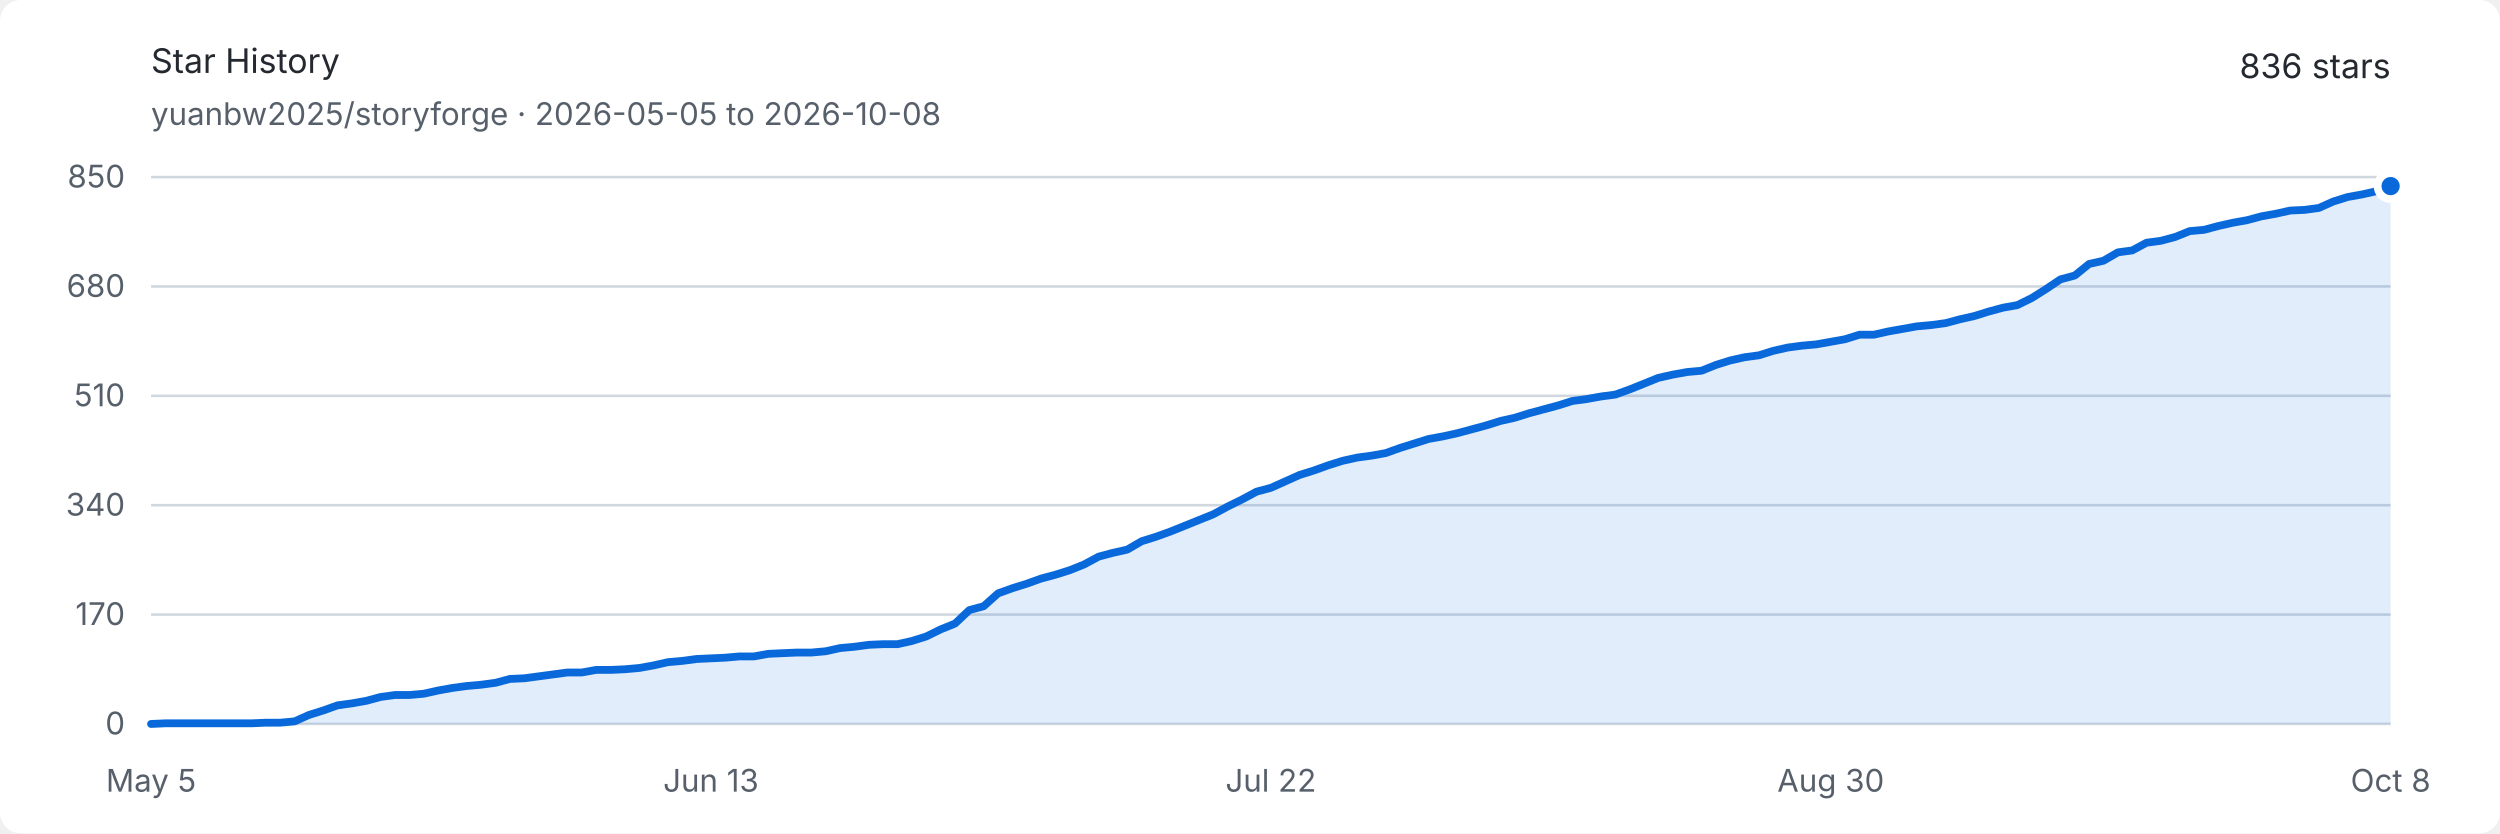
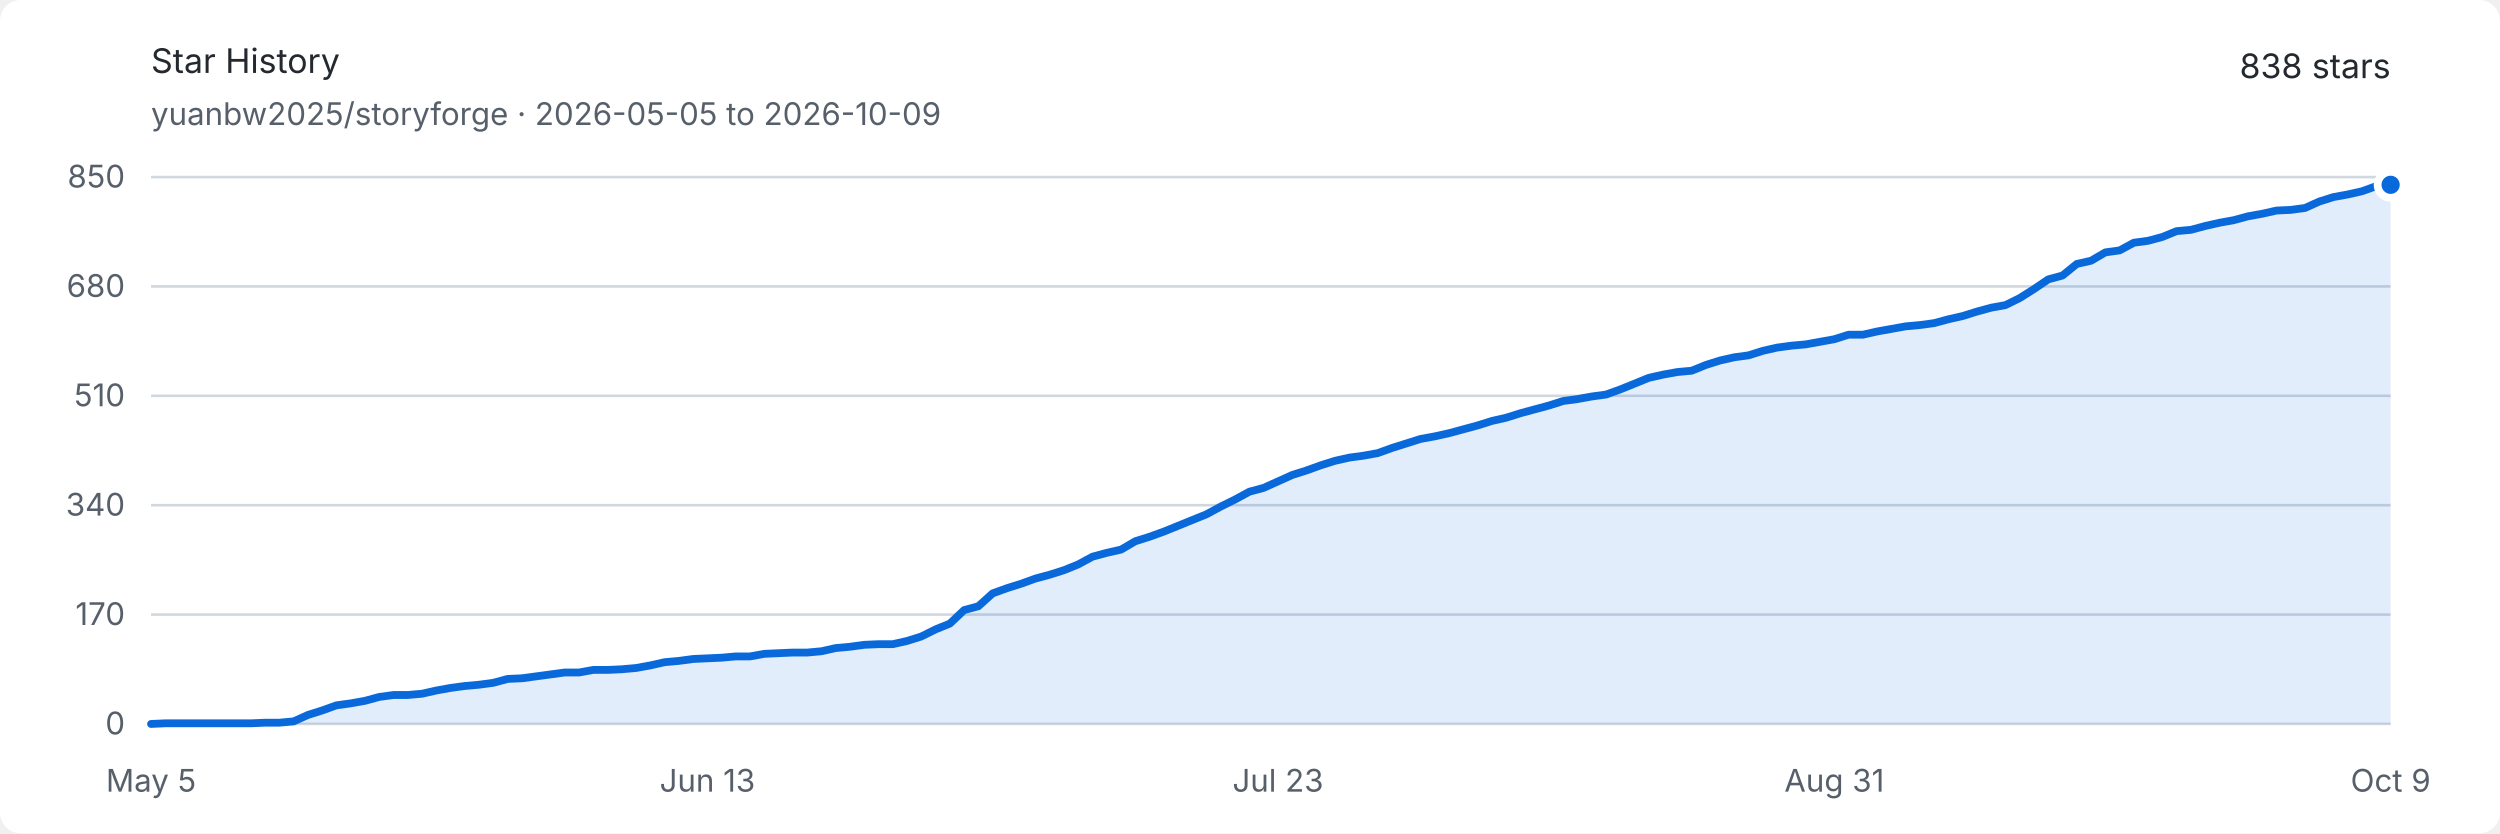
<svg xmlns="http://www.w3.org/2000/svg" width="960" height="320" viewBox="0 0 960 320" role="img" aria-labelledby="title description">
  <style>
    .background { fill: #ffffff; }
    .text { fill: #24292f; font: 13px -apple-system, BlinkMacSystemFont, "Segoe UI", sans-serif; }
    .muted { fill: #57606a; font: 12px -apple-system, BlinkMacSystemFont, "Segoe UI", sans-serif; }
    .grid { stroke: #d0d7de; stroke-width: 1; }
    .area { fill: #0969da; opacity: .12; }
    .line { fill: none; stroke: #0969da; stroke-width: 3; stroke-linejoin: round; stroke-linecap: round; }
    .endpoint { fill: #0969da; stroke: #ffffff; stroke-width: 3; }
    @media (prefers-color-scheme: dark) {
      .background { fill: #0d1117; }
      .text { fill: #e6edf3; }
      .muted { fill: #8d96a0; }
      .grid { stroke: #30363d; }
      .area { fill: #58a6ff; opacity: .16; }
      .line { stroke: #58a6ff; }
      .endpoint { fill: #58a6ff; stroke: #0d1117; }
    }
  </style>
  <rect class="background" width="960" height="320" rx="8" />
  <text class="text" x="58" y="28" font-size="18" font-weight="600">Star History</text>
-   <text class="muted" x="58" y="48">yuanbw2025/storyforge · 2026-05-05 to 2026-10-08</text>
-   <text class="text" x="918" y="30" text-anchor="end" font-size="22" font-weight="600">836 stars</text>
+   <text class="muted" x="58" y="48">yuanbw2025/storyforge · 2026-05-05 to 2026-10-09</text>
+   <text class="text" x="918" y="30" text-anchor="end" font-size="22" font-weight="600">838 stars</text>
  <line class="grid" x1="58" y1="278" x2="918" y2="278" />
  <text class="muted" x="48" y="282" text-anchor="end">0</text>
  <line class="grid" x1="58" y1="236" x2="918" y2="236" />
  <text class="muted" x="48" y="240" text-anchor="end">170</text>
  <line class="grid" x1="58" y1="194" x2="918" y2="194" />
  <text class="muted" x="48" y="198" text-anchor="end">340</text>
  <line class="grid" x1="58" y1="152" x2="918" y2="152" />
  <text class="muted" x="48" y="156" text-anchor="end">510</text>
  <line class="grid" x1="58" y1="110" x2="918" y2="110" />
  <text class="muted" x="48" y="114" text-anchor="end">680</text>
  <line class="grid" x1="58" y1="68" x2="918" y2="68" />
  <text class="muted" x="48" y="72" text-anchor="end">850</text>
  <text class="muted" x="58" y="304" text-anchor="middle">May 5</text>
-   <text class="muted" x="273" y="304" text-anchor="middle">Jun 13</text>
-   <text class="muted" x="488" y="304" text-anchor="middle">Jul 22</text>
-   <text class="muted" x="703" y="304" text-anchor="middle">Aug 30</text>
-   <text class="muted" x="918" y="304" text-anchor="middle">Oct 8</text>
-   <path class="area" d="M 58.00 278.00 L 63.51 277.75 L 69.03 277.75 L 74.54 277.75 L 80.05 277.75 L 85.56 277.75 L 91.08 277.75 L 96.59 277.75 L 102.10 277.51 L 107.62 277.51 L 113.13 277.01 L 118.64 274.54 L 124.15 272.81 L 129.67 270.84 L 135.18 270.09 L 140.69 269.11 L 146.21 267.62 L 151.72 266.88 L 157.23 266.88 L 162.74 266.39 L 168.26 265.15 L 173.77 264.16 L 179.28 263.42 L 184.79 262.93 L 190.31 262.19 L 195.82 260.71 L 201.33 260.46 L 206.85 259.72 L 212.36 258.98 L 217.87 258.24 L 223.38 258.24 L 228.90 257.25 L 234.41 257.25 L 239.92 257.00 L 245.44 256.51 L 250.95 255.52 L 256.46 254.28 L 261.97 253.79 L 267.49 253.05 L 273.00 252.80 L 278.51 252.55 L 284.03 252.06 L 289.54 252.06 L 295.05 251.07 L 300.56 250.82 L 306.08 250.58 L 311.59 250.58 L 317.10 250.08 L 322.62 248.85 L 328.13 248.35 L 333.64 247.61 L 339.15 247.36 L 344.67 247.36 L 350.18 246.13 L 355.69 244.40 L 361.21 241.68 L 366.72 239.46 L 372.23 234.27 L 377.74 232.79 L 383.26 227.85 L 388.77 225.87 L 394.28 224.14 L 399.79 222.16 L 405.31 220.68 L 410.82 218.95 L 416.33 216.73 L 421.85 213.76 L 427.36 212.28 L 432.87 211.05 L 438.38 207.84 L 443.90 206.11 L 449.41 204.13 L 454.92 201.91 L 460.44 199.68 L 465.95 197.46 L 471.46 194.49 L 476.97 191.78 L 482.49 188.81 L 488.00 187.33 L 493.51 184.86 L 499.03 182.39 L 504.54 180.66 L 510.05 178.68 L 515.56 176.95 L 521.08 175.72 L 526.59 174.98 L 532.10 173.99 L 537.62 172.01 L 543.13 170.28 L 548.64 168.55 L 554.15 167.56 L 559.67 166.33 L 565.18 164.85 L 570.69 163.36 L 576.21 161.64 L 581.72 160.40 L 587.23 158.67 L 592.74 157.19 L 598.26 155.71 L 603.77 153.98 L 609.28 153.24 L 614.79 152.25 L 620.31 151.51 L 625.82 149.53 L 631.33 147.31 L 636.85 145.08 L 642.36 143.85 L 647.87 142.86 L 653.38 142.36 L 658.90 140.14 L 664.41 138.41 L 669.92 137.18 L 675.44 136.44 L 680.95 134.71 L 686.46 133.47 L 691.97 132.73 L 697.49 132.24 L 703.00 131.25 L 708.51 130.26 L 714.03 128.53 L 719.54 128.53 L 725.05 127.29 L 730.56 126.31 L 736.08 125.32 L 741.59 124.82 L 747.10 124.08 L 752.62 122.60 L 758.13 121.36 L 763.64 119.64 L 769.15 118.15 L 774.67 117.16 L 780.18 114.45 L 785.69 110.99 L 791.21 107.28 L 796.72 105.80 L 802.23 101.35 L 807.74 100.12 L 813.26 96.91 L 818.77 96.16 L 824.28 93.20 L 829.79 92.46 L 835.31 90.98 L 840.82 88.75 L 846.33 88.26 L 851.85 86.78 L 857.36 85.54 L 862.87 84.55 L 868.38 83.07 L 873.90 82.08 L 879.41 80.85 L 884.92 80.60 L 890.44 79.86 L 895.95 77.39 L 901.46 75.66 L 906.97 74.67 L 912.49 73.44 L 918.00 71.46 L 918.00 278 L 58 278 Z" />
-   <path class="line" d="M 58.00 278.00 L 63.51 277.75 L 69.03 277.75 L 74.54 277.75 L 80.05 277.75 L 85.56 277.75 L 91.08 277.75 L 96.59 277.75 L 102.10 277.51 L 107.62 277.51 L 113.13 277.01 L 118.64 274.54 L 124.15 272.81 L 129.67 270.84 L 135.18 270.09 L 140.69 269.11 L 146.21 267.62 L 151.72 266.88 L 157.23 266.88 L 162.74 266.39 L 168.26 265.15 L 173.77 264.16 L 179.28 263.42 L 184.79 262.93 L 190.31 262.19 L 195.82 260.71 L 201.33 260.46 L 206.85 259.72 L 212.36 258.98 L 217.87 258.24 L 223.38 258.24 L 228.90 257.25 L 234.41 257.25 L 239.92 257.00 L 245.44 256.51 L 250.95 255.52 L 256.46 254.28 L 261.97 253.79 L 267.49 253.05 L 273.00 252.80 L 278.51 252.55 L 284.03 252.06 L 289.54 252.06 L 295.05 251.07 L 300.56 250.82 L 306.08 250.58 L 311.59 250.58 L 317.10 250.08 L 322.62 248.85 L 328.13 248.35 L 333.64 247.61 L 339.15 247.36 L 344.67 247.36 L 350.18 246.13 L 355.69 244.40 L 361.21 241.68 L 366.72 239.46 L 372.23 234.27 L 377.74 232.79 L 383.26 227.85 L 388.77 225.87 L 394.28 224.14 L 399.79 222.16 L 405.31 220.68 L 410.82 218.95 L 416.33 216.73 L 421.85 213.76 L 427.36 212.28 L 432.87 211.05 L 438.38 207.84 L 443.90 206.11 L 449.41 204.13 L 454.92 201.91 L 460.44 199.68 L 465.95 197.46 L 471.46 194.49 L 476.97 191.78 L 482.49 188.81 L 488.00 187.33 L 493.51 184.86 L 499.03 182.39 L 504.54 180.66 L 510.05 178.68 L 515.56 176.95 L 521.08 175.72 L 526.59 174.98 L 532.10 173.99 L 537.62 172.01 L 543.13 170.28 L 548.64 168.55 L 554.15 167.56 L 559.67 166.33 L 565.18 164.85 L 570.69 163.36 L 576.21 161.64 L 581.72 160.40 L 587.23 158.67 L 592.74 157.19 L 598.26 155.71 L 603.77 153.98 L 609.28 153.24 L 614.79 152.25 L 620.31 151.51 L 625.82 149.53 L 631.33 147.31 L 636.85 145.08 L 642.36 143.85 L 647.87 142.86 L 653.38 142.36 L 658.90 140.14 L 664.41 138.41 L 669.92 137.18 L 675.44 136.44 L 680.95 134.71 L 686.46 133.47 L 691.97 132.73 L 697.49 132.24 L 703.00 131.25 L 708.51 130.26 L 714.03 128.53 L 719.54 128.53 L 725.05 127.29 L 730.56 126.31 L 736.08 125.32 L 741.59 124.82 L 747.10 124.08 L 752.62 122.60 L 758.13 121.36 L 763.64 119.64 L 769.15 118.15 L 774.67 117.16 L 780.18 114.45 L 785.69 110.99 L 791.21 107.28 L 796.72 105.80 L 802.23 101.35 L 807.74 100.12 L 813.26 96.91 L 818.77 96.16 L 824.28 93.20 L 829.79 92.46 L 835.31 90.98 L 840.82 88.75 L 846.33 88.26 L 851.85 86.78 L 857.36 85.54 L 862.87 84.55 L 868.38 83.07 L 873.90 82.08 L 879.41 80.85 L 884.92 80.60 L 890.44 79.86 L 895.95 77.39 L 901.46 75.66 L 906.97 74.67 L 912.49 73.44 L 918.00 71.46" />
-   <circle class="endpoint" cx="918" cy="71.459" r="5" />
+   <text class="muted" x="271.631" y="304" text-anchor="middle">Jun 13</text>
+   <text class="muted" x="490.739" y="304" text-anchor="middle">Jul 23</text>
+   <text class="muted" x="704.369" y="304" text-anchor="middle">Aug 31</text>
+   <text class="muted" x="918" y="304" text-anchor="middle">Oct 9</text>
+   <path class="area" d="M 58.00 278.00 L 63.48 277.75 L 68.96 277.75 L 74.43 277.75 L 79.91 277.75 L 85.39 277.75 L 90.87 277.75 L 96.34 277.75 L 101.82 277.51 L 107.30 277.51 L 112.78 277.01 L 118.25 274.54 L 123.73 272.81 L 129.21 270.84 L 134.69 270.09 L 140.17 269.11 L 145.64 267.62 L 151.12 266.88 L 156.60 266.88 L 162.08 266.39 L 167.55 265.15 L 173.03 264.16 L 178.51 263.42 L 183.99 262.93 L 189.46 262.19 L 194.94 260.71 L 200.42 260.46 L 205.90 259.72 L 211.38 258.98 L 216.85 258.24 L 222.33 258.24 L 227.81 257.25 L 233.29 257.25 L 238.76 257.00 L 244.24 256.51 L 249.72 255.52 L 255.20 254.28 L 260.68 253.79 L 266.15 253.05 L 271.63 252.80 L 277.11 252.55 L 282.59 252.06 L 288.06 252.06 L 293.54 251.07 L 299.02 250.82 L 304.50 250.58 L 309.97 250.58 L 315.45 250.08 L 320.93 248.85 L 326.41 248.35 L 331.89 247.61 L 337.36 247.36 L 342.84 247.36 L 348.32 246.13 L 353.80 244.40 L 359.27 241.68 L 364.75 239.46 L 370.23 234.27 L 375.71 232.79 L 381.18 227.85 L 386.66 225.87 L 392.14 224.14 L 397.62 222.16 L 403.10 220.68 L 408.57 218.95 L 414.05 216.73 L 419.53 213.76 L 425.01 212.28 L 430.48 211.05 L 435.96 207.84 L 441.44 206.11 L 446.92 204.13 L 452.39 201.91 L 457.87 199.68 L 463.35 197.46 L 468.83 194.49 L 474.31 191.78 L 479.78 188.81 L 485.26 187.33 L 490.74 184.86 L 496.22 182.39 L 501.69 180.66 L 507.17 178.68 L 512.65 176.95 L 518.13 175.72 L 523.61 174.98 L 529.08 173.99 L 534.56 172.01 L 540.04 170.28 L 545.52 168.55 L 550.99 167.56 L 556.47 166.33 L 561.95 164.85 L 567.43 163.36 L 572.90 161.64 L 578.38 160.40 L 583.86 158.67 L 589.34 157.19 L 594.82 155.71 L 600.29 153.98 L 605.77 153.24 L 611.25 152.25 L 616.73 151.51 L 622.20 149.53 L 627.68 147.31 L 633.16 145.08 L 638.64 143.85 L 644.11 142.86 L 649.59 142.36 L 655.07 140.14 L 660.55 138.41 L 666.03 137.18 L 671.50 136.44 L 676.98 134.71 L 682.46 133.47 L 687.94 132.73 L 693.41 132.24 L 698.89 131.25 L 704.37 130.26 L 709.85 128.53 L 715.32 128.53 L 720.80 127.29 L 726.28 126.31 L 731.76 125.32 L 737.24 124.82 L 742.71 124.08 L 748.19 122.60 L 753.67 121.36 L 759.15 119.64 L 764.62 118.15 L 770.10 117.16 L 775.58 114.45 L 781.06 110.99 L 786.54 107.28 L 792.01 105.80 L 797.49 101.35 L 802.97 100.12 L 808.45 96.91 L 813.92 96.16 L 819.40 93.20 L 824.88 92.46 L 830.36 90.98 L 835.83 88.75 L 841.31 88.26 L 846.79 86.78 L 852.27 85.54 L 857.75 84.55 L 863.22 83.07 L 868.70 82.08 L 874.18 80.85 L 879.66 80.60 L 885.13 79.86 L 890.61 77.39 L 896.09 75.66 L 901.57 74.67 L 907.04 73.44 L 912.52 71.46 L 918.00 70.96 L 918.00 278 L 58 278 Z" />
+   <path class="line" d="M 58.00 278.00 L 63.48 277.75 L 68.96 277.75 L 74.43 277.75 L 79.91 277.75 L 85.39 277.75 L 90.87 277.75 L 96.34 277.75 L 101.82 277.51 L 107.30 277.51 L 112.78 277.01 L 118.25 274.54 L 123.73 272.81 L 129.21 270.84 L 134.69 270.09 L 140.17 269.11 L 145.64 267.62 L 151.12 266.88 L 156.60 266.88 L 162.08 266.39 L 167.55 265.15 L 173.03 264.16 L 178.51 263.42 L 183.99 262.93 L 189.46 262.19 L 194.94 260.71 L 200.42 260.46 L 205.90 259.72 L 211.38 258.98 L 216.85 258.24 L 222.33 258.24 L 227.81 257.25 L 233.29 257.25 L 238.76 257.00 L 244.24 256.51 L 249.72 255.52 L 255.20 254.28 L 260.68 253.79 L 266.15 253.05 L 271.63 252.80 L 277.11 252.55 L 282.59 252.06 L 288.06 252.06 L 293.54 251.07 L 299.02 250.82 L 304.50 250.58 L 309.97 250.58 L 315.45 250.08 L 320.93 248.85 L 326.41 248.35 L 331.89 247.61 L 337.36 247.36 L 342.84 247.36 L 348.32 246.13 L 353.80 244.40 L 359.27 241.68 L 364.75 239.46 L 370.23 234.27 L 375.71 232.79 L 381.18 227.85 L 386.66 225.87 L 392.14 224.14 L 397.62 222.16 L 403.10 220.68 L 408.57 218.95 L 414.05 216.73 L 419.53 213.76 L 425.01 212.28 L 430.48 211.05 L 435.96 207.84 L 441.44 206.11 L 446.92 204.13 L 452.39 201.91 L 457.87 199.68 L 463.35 197.46 L 468.83 194.49 L 474.31 191.78 L 479.78 188.81 L 485.26 187.33 L 490.74 184.86 L 496.22 182.39 L 501.69 180.66 L 507.17 178.68 L 512.65 176.95 L 518.13 175.72 L 523.61 174.98 L 529.08 173.99 L 534.56 172.01 L 540.04 170.28 L 545.52 168.55 L 550.99 167.56 L 556.47 166.33 L 561.95 164.85 L 567.43 163.36 L 572.90 161.64 L 578.38 160.40 L 583.86 158.67 L 589.34 157.19 L 594.82 155.71 L 600.29 153.98 L 605.77 153.24 L 611.25 152.25 L 616.73 151.51 L 622.20 149.53 L 627.68 147.31 L 633.16 145.08 L 638.64 143.85 L 644.11 142.86 L 649.59 142.36 L 655.07 140.14 L 660.55 138.41 L 666.03 137.18 L 671.50 136.44 L 676.98 134.71 L 682.46 133.47 L 687.94 132.73 L 693.41 132.24 L 698.89 131.25 L 704.37 130.26 L 709.85 128.53 L 715.32 128.53 L 720.80 127.29 L 726.28 126.31 L 731.76 125.32 L 737.24 124.82 L 742.71 124.08 L 748.19 122.60 L 753.67 121.36 L 759.15 119.64 L 764.62 118.15 L 770.10 117.16 L 775.58 114.45 L 781.06 110.99 L 786.54 107.28 L 792.01 105.80 L 797.49 101.35 L 802.97 100.12 L 808.45 96.91 L 813.92 96.16 L 819.40 93.20 L 824.88 92.46 L 830.36 90.98 L 835.83 88.75 L 841.31 88.26 L 846.79 86.78 L 852.27 85.54 L 857.75 84.55 L 863.22 83.07 L 868.70 82.08 L 874.18 80.85 L 879.66 80.60 L 885.13 79.86 L 890.61 77.39 L 896.09 75.66 L 901.57 74.67 L 907.04 73.44 L 912.52 71.46 L 918.00 70.96" />
+   <circle class="endpoint" cx="918" cy="70.965" r="5" />
</svg>
